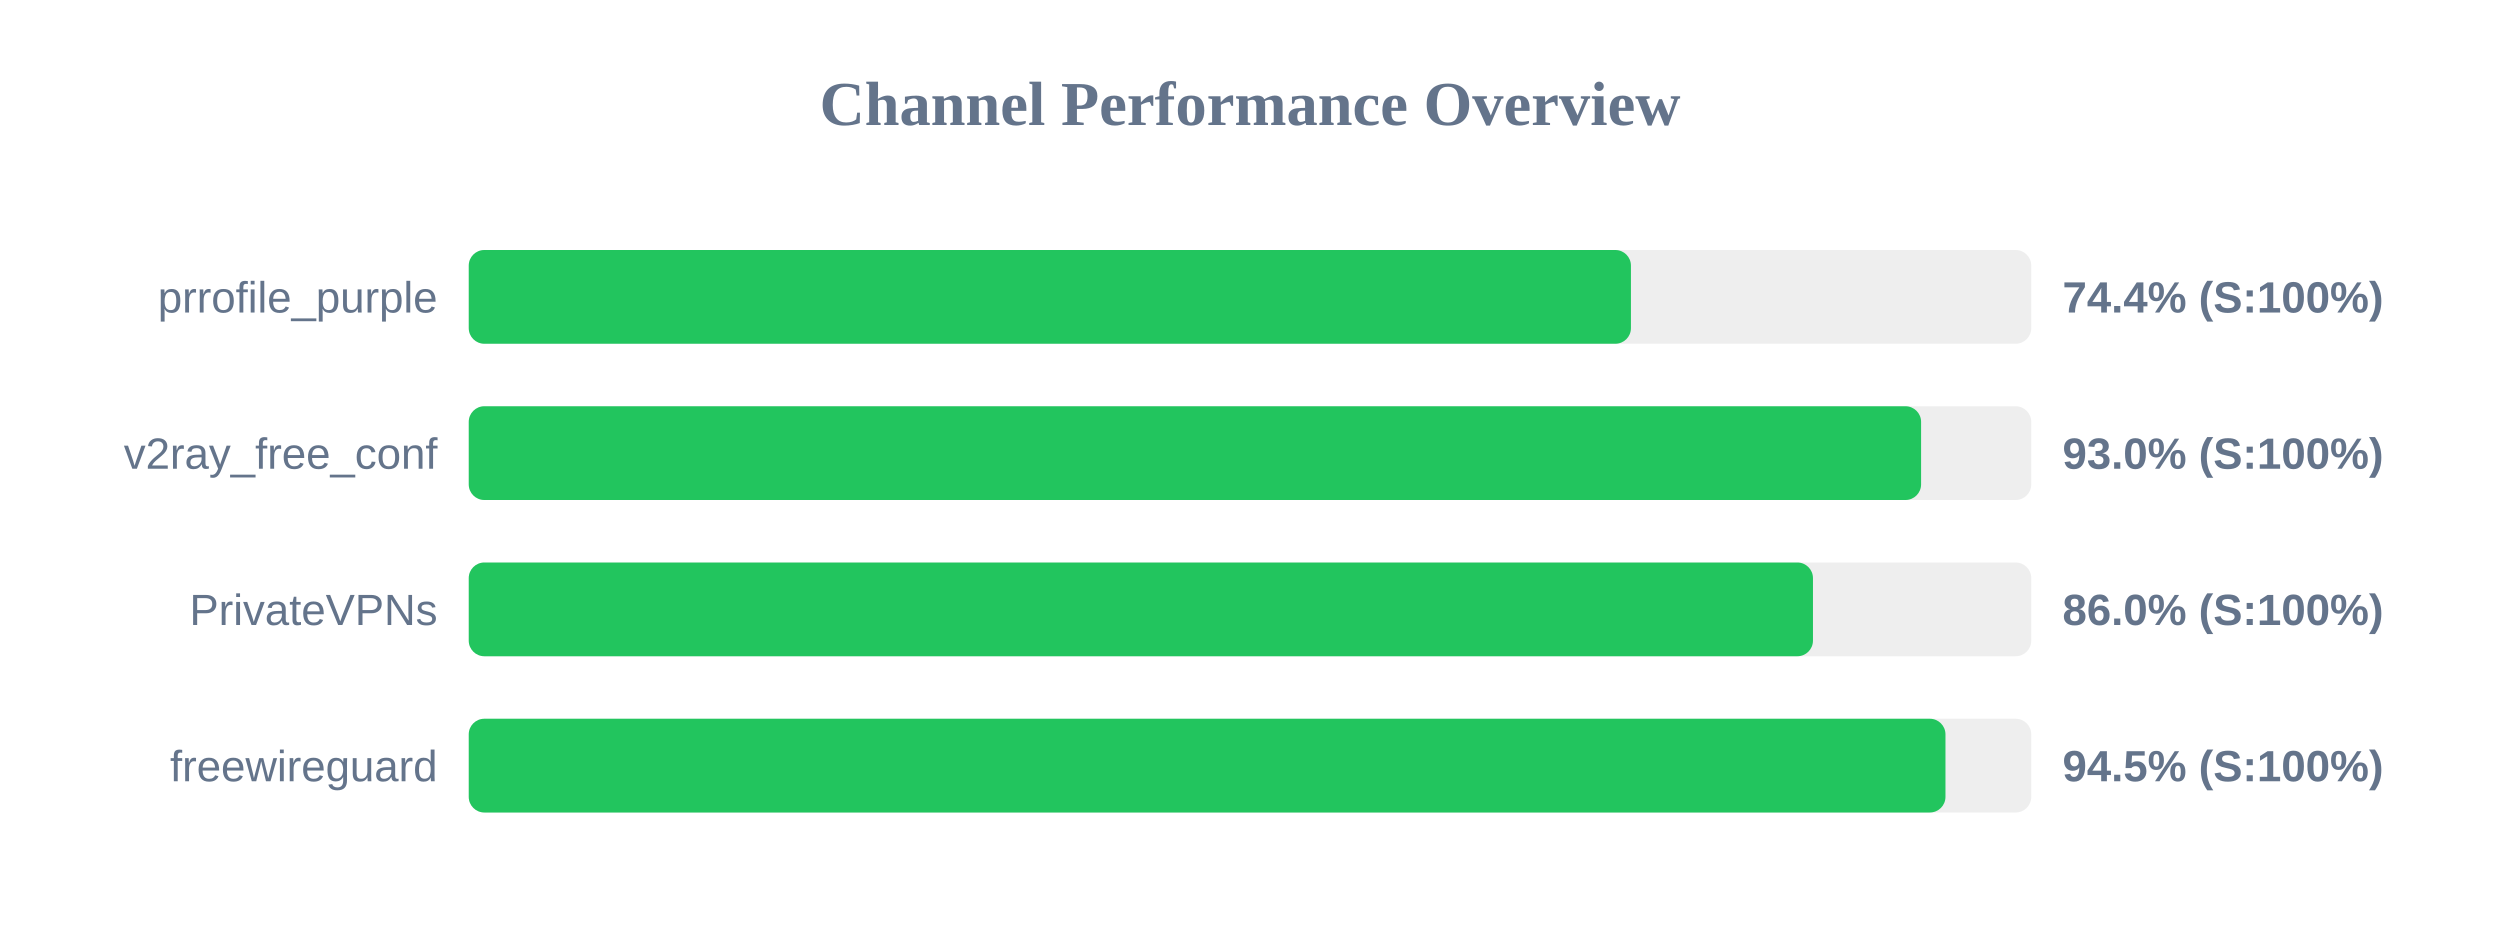
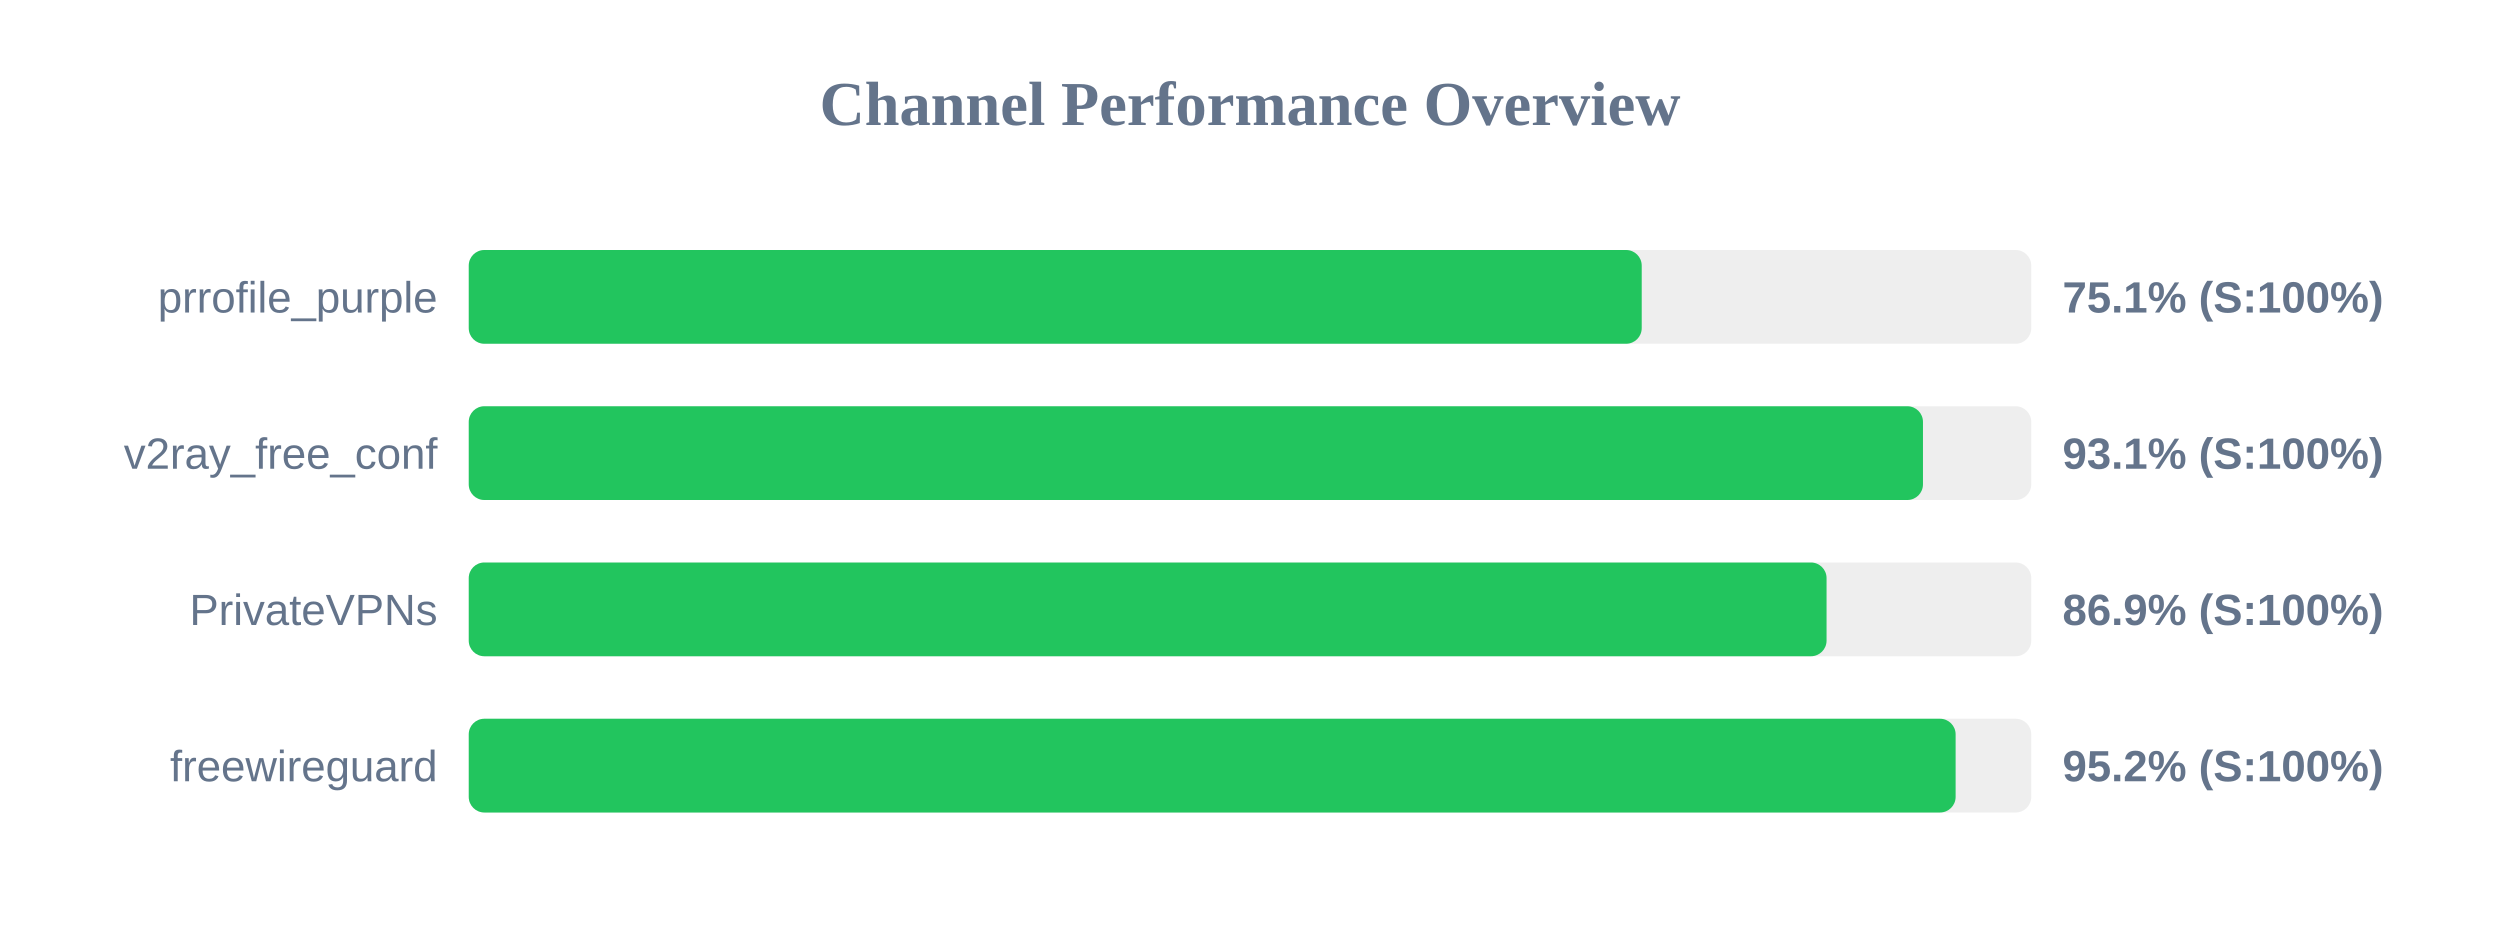
<svg xmlns="http://www.w3.org/2000/svg" width="800" height="300" version="1.1">
  <style>
        .row { font: 14px Arial; fill: #64748b; }
        .score { font: bold 14px Arial; fill: #64748b; }
    </style>
  <text x="400" y="40" text-anchor="middle" font-size="20px" font-weight="bold" fill="#64748b">Channel Performance Overview</text>
  <rect x="150" y="80" width="500" height="30" fill="#eee" rx="5" />
-   <rect x="150" y="80" width="371.9" height="30" fill="#22c55e" rx="5" />
+   <rect x="150" y="80" width="375.35" height="30" fill="#22c55e" rx="5" />
  <text x="140" y="100" text-anchor="end" class="row">prrofile_purple</text>
-   <text x="660" y="100" text-anchor="start" class="score">74.4% (S:100%)</text>
+   <text x="660" y="100" text-anchor="start" class="score">75.1% (S:100%)</text>
  <rect x="150" y="130" width="500" height="30" fill="#eee" rx="5" />
-   <rect x="150" y="130" width="464.75" height="30" fill="#22c55e" rx="5" />
+   <rect x="150" y="130" width="465.35" height="30" fill="#22c55e" rx="5" />
  <text x="140" y="150" text-anchor="end" class="row">v2ray_free_conf</text>
-   <text x="660" y="150" text-anchor="start" class="score">93.0% (S:100%)</text>
+   <text x="660" y="150" text-anchor="start" class="score">93.1% (S:100%)</text>
  <rect x="150" y="180" width="500" height="30" fill="#eee" rx="5" />
-   <rect x="150" y="180" width="430.15" height="30" fill="#22c55e" rx="5" />
+   <rect x="150" y="180" width="434.5" height="30" fill="#22c55e" rx="5" />
  <text x="140" y="200" text-anchor="end" class="row">PrivateVPNs</text>
-   <text x="660" y="200" text-anchor="start" class="score">86.0% (S:100%)</text>
+   <text x="660" y="200" text-anchor="start" class="score">86.9% (S:100%)</text>
  <rect x="150" y="230" width="500" height="30" fill="#eee" rx="5" />
-   <rect x="150" y="230" width="472.55" height="30" fill="#22c55e" rx="5" />
+   <rect x="150" y="230" width="475.8" height="30" fill="#22c55e" rx="5" />
  <text x="140" y="250" text-anchor="end" class="row">freewireguard</text>
-   <text x="660" y="250" text-anchor="start" class="score">94.5% (S:100%)</text>
+   <text x="660" y="250" text-anchor="start" class="score">95.2% (S:100%)</text>
</svg>
